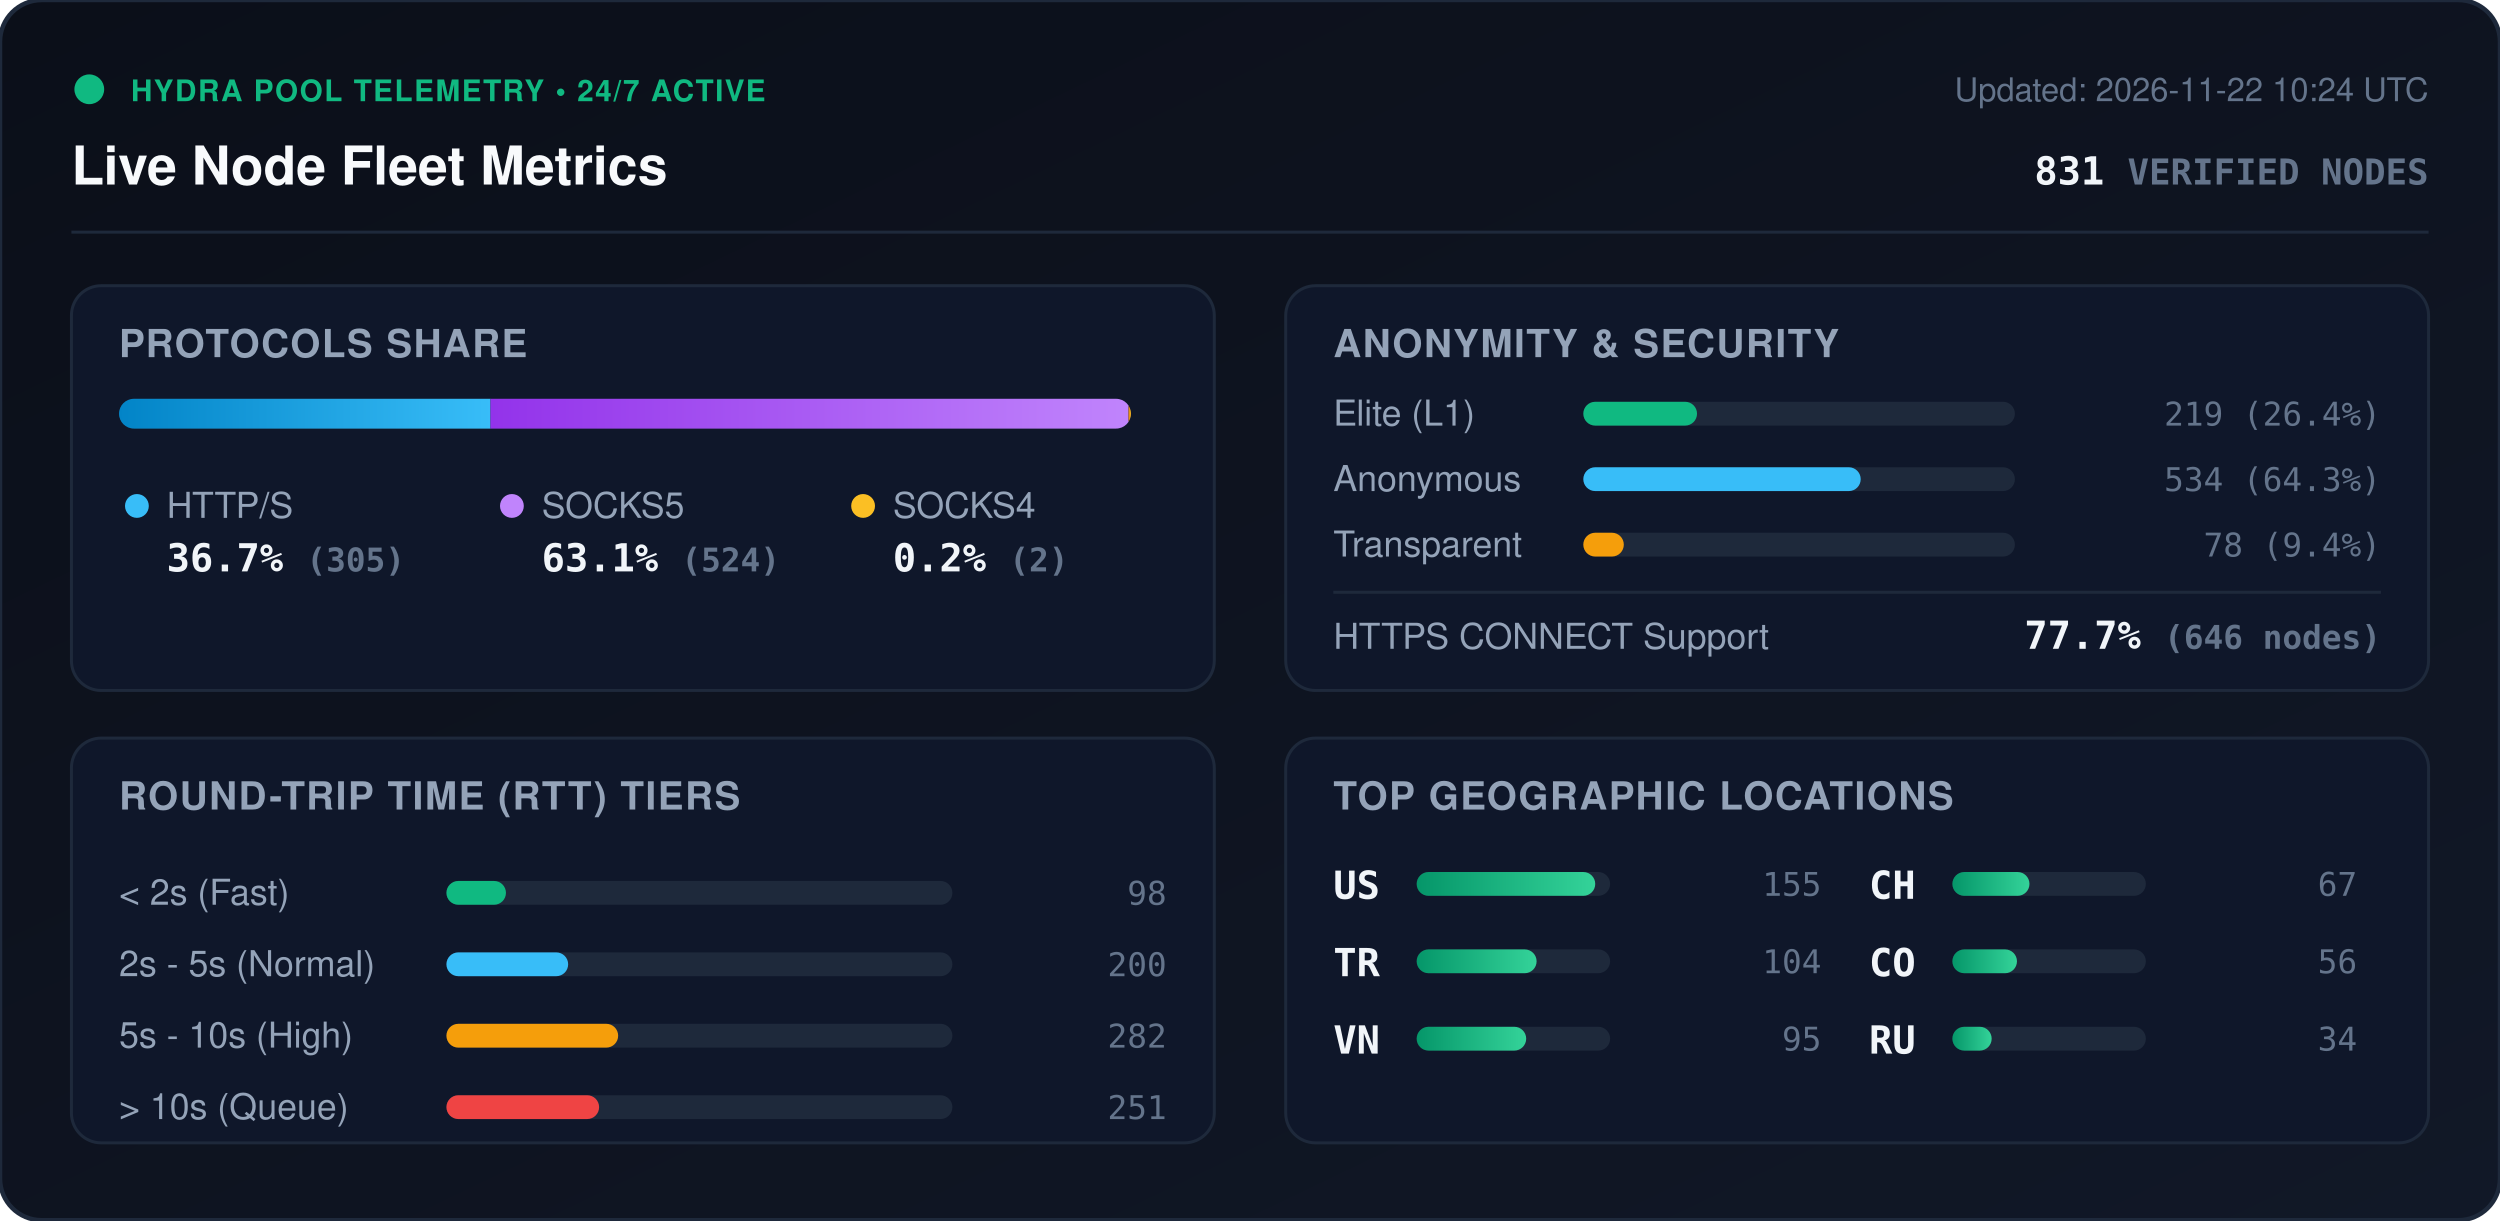
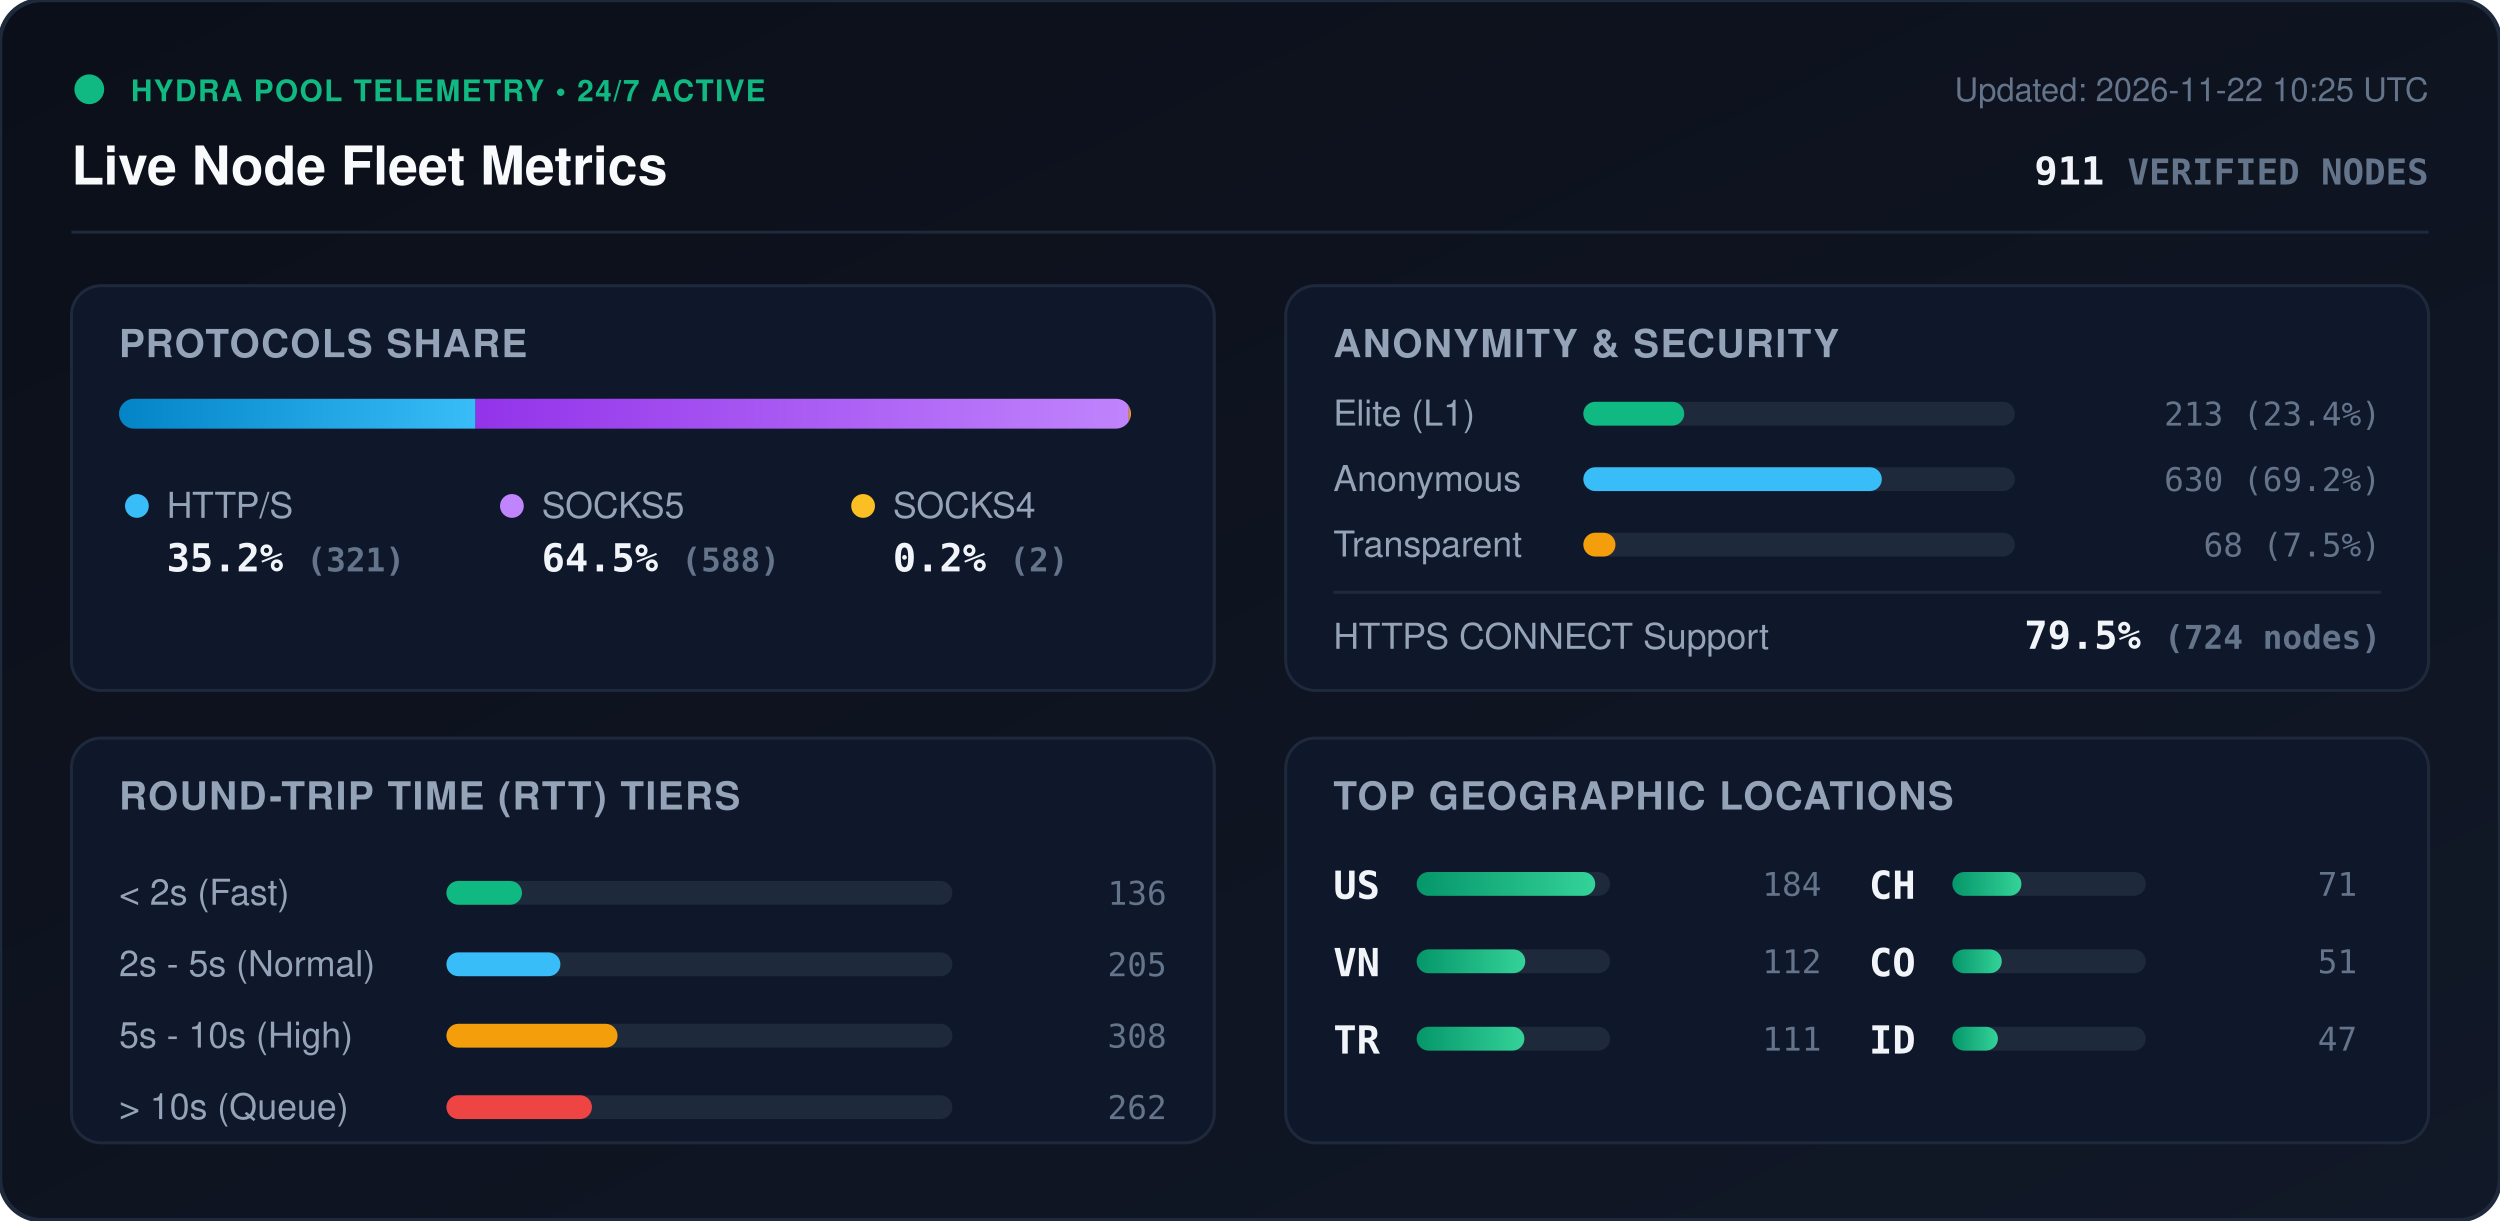
<svg xmlns="http://www.w3.org/2000/svg" viewBox="0 0 840 410" width="840" height="410" style="max-width: 100%; height: auto;">
  <defs>
    <linearGradient id="bg" x1="0%" y1="0%" x2="100%" y2="100%">
      <stop offset="0%" stop-color="#0b0f19" />
      <stop offset="100%" stop-color="#111827" />
    </linearGradient>
    <linearGradient id="bar-http" x1="0%" y1="0%" x2="100%" y2="0%">
      <stop offset="0%" stop-color="#0284c7" />
      <stop offset="100%" stop-color="#38bdf8" />
    </linearGradient>
    <linearGradient id="bar-socks5" x1="0%" y1="0%" x2="100%" y2="0%">
      <stop offset="0%" stop-color="#9333ea" />
      <stop offset="100%" stop-color="#c084fc" />
    </linearGradient>
    <linearGradient id="bar-socks4" x1="0%" y1="0%" x2="100%" y2="0%">
      <stop offset="0%" stop-color="#d97706" />
      <stop offset="100%" stop-color="#fbbf24" />
    </linearGradient>
    <linearGradient id="bar-green" x1="0%" y1="0%" x2="100%" y2="0%">
      <stop offset="0%" stop-color="#059669" />
      <stop offset="100%" stop-color="#34d399" />
    </linearGradient>
    <clipPath id="prog-track-clip">
      <rect width="340.0" height="10" rx="5" />
    </clipPath>
    <style>
      .title { font: 700 18px -apple-system, BlinkMacSystemFont, 'Segoe UI', Helvetica, Arial, sans-serif; fill: #f8fafc; }
      .sub { font: 500 11px -apple-system, BlinkMacSystemFont, 'Segoe UI', Helvetica, Arial, sans-serif; fill: #64748b; }
      .section-hdr { font: 600 13px -apple-system, BlinkMacSystemFont, 'Segoe UI', Helvetica, Arial, sans-serif; fill: #94a3b8; letter-spacing: 0.5px; }
      .metric-val { font: 700 13px -apple-system, BlinkMacSystemFont, 'Segoe UI', Helvetica, Arial, sans-serif; fill: #f1f5f9; }
      .metric-lbl { font: 500 12px -apple-system, BlinkMacSystemFont, 'Segoe UI', Helvetica, Arial, sans-serif; fill: #94a3b8; }
      .badge-txt { font: 700 10px -apple-system, BlinkMacSystemFont, 'Segoe UI', Helvetica, Arial, sans-serif; fill: #10b981; letter-spacing: 0.5px; }
      .mono { font-family: ui-monospace, SFMono-Regular, Menlo, Monaco, Consolas, monospace; }
      .pulse { animation: beacon 2s infinite ease-in-out; }
      @keyframes beacon { 0%, 100% { opacity: 1; } 50% { opacity: 0.35; } }
    </style>
  </defs>
  <rect width="840" height="410" rx="14" fill="url(#bg)" stroke="#1e293b" stroke-width="1.5" />
  <g transform="translate(24, 24)">
    <circle cx="6" cy="6" r="5" fill="#10b981" class="pulse" />
    <text x="20" y="10" class="badge-txt">HYDRA POOL TELEMETRY • 24/7 ACTIVE</text>
    <text x="0" y="38" class="title">Live Node Fleet Metrics</text>
-     <text x="792" y="10" text-anchor="end" class="sub">Updated: 2026-11-22 10:24 UTC</text>
-     <text x="792" y="38" text-anchor="end" class="metric-val mono" fill="#38bdf8">831 <tspan font-size="12" fill="#64748b">VERIFIED NODES</tspan>
+     <text x="792" y="10" text-anchor="end" class="sub">Updated: 2026-11-22 10:25 UTC</text>
+     <text x="792" y="38" text-anchor="end" class="metric-val mono" fill="#38bdf8">911 <tspan font-size="12" fill="#64748b">VERIFIED NODES</tspan>
    </text>
  </g>
  <line x1="24" y1="78" x2="816" y2="78" stroke="#1e293b" stroke-width="1" />
  <g transform="translate(24, 96)">
    <rect width="384" height="136" rx="10" fill="#0f172a" stroke="#1e293b" />
    <text x="16" y="24" class="section-hdr">PROTOCOLS SHARE</text>
    <g transform="translate(16, 38)">
      <rect width="340.0" height="10" rx="5" fill="#1e293b" />
      <g clip-path="url(#prog-track-clip)">
-         <rect x="0" width="124.8" height="10" fill="url(#bar-http)" />
-         <rect x="124.8" width="214.4" height="10" fill="url(#bar-socks5)" />
-         <rect x="339.2" width="0.8" height="10" fill="url(#bar-socks4)" />
+         <rect x="0" width="119.8" height="10" fill="url(#bar-http)" />
+         <rect x="119.8" width="219.5" height="10" fill="url(#bar-socks5)" />
+         <rect x="339.3" width="0.7" height="10" fill="url(#bar-socks4)" />
      </g>
    </g>
    <g transform="translate(16, 68)">
      <circle cx="6" cy="6" r="4" fill="#38bdf8" />
      <text x="16" y="10" class="metric-lbl">HTTP/S</text>
-       <text x="16" y="28" class="metric-val mono">36.7% <tspan font-size="11" fill="#64748b">(305)</tspan>
+       <text x="16" y="28" class="metric-val mono">35.2% <tspan font-size="11" fill="#64748b">(321)</tspan>
      </text>
      <circle cx="132" cy="6" r="4" fill="#c084fc" />
      <text x="142" y="10" class="metric-lbl">SOCKS5</text>
-       <text x="142" y="28" class="metric-val mono">63.1% <tspan font-size="11" fill="#64748b">(524)</tspan>
+       <text x="142" y="28" class="metric-val mono">64.5% <tspan font-size="11" fill="#64748b">(588)</tspan>
      </text>
      <circle cx="250" cy="6" r="4" fill="#fbbf24" />
      <text x="260" y="10" class="metric-lbl">SOCKS4</text>
      <text x="260" y="28" class="metric-val mono">0.2% <tspan font-size="11" fill="#64748b">(2)</tspan>
      </text>
    </g>
  </g>
  <g transform="translate(432, 96)">
    <rect width="384" height="136" rx="10" fill="#0f172a" stroke="#1e293b" />
    <text x="16" y="24" class="section-hdr">ANONYMITY &amp; SECURITY</text>
    <text x="16" y="47" class="metric-lbl">Elite (L1)</text>
    <rect x="100" y="39" width="145.0" height="8" rx="4" fill="#1e293b" />
-     <rect x="100" y="39" width="38.2" height="8" rx="4" fill="#10b981" />
-     <text x="368" y="47" text-anchor="end" class="mono sub" fill="#e2e8f0">219 (26.4%)</text>
+     <rect x="100" y="39" width="33.9" height="8" rx="4" fill="#10b981" />
+     <text x="368" y="47" text-anchor="end" class="mono sub" fill="#e2e8f0">213 (23.4%)</text>
    <text x="16" y="69" class="metric-lbl">Anonymous</text>
    <rect x="100" y="61" width="145.0" height="8" rx="4" fill="#1e293b" />
-     <rect x="100" y="61" width="93.2" height="8" rx="4" fill="#38bdf8" />
-     <text x="368" y="69" text-anchor="end" class="mono sub" fill="#e2e8f0">534 (64.3%)</text>
+     <rect x="100" y="61" width="100.3" height="8" rx="4" fill="#38bdf8" />
+     <text x="368" y="69" text-anchor="end" class="mono sub" fill="#e2e8f0">630 (69.2%)</text>
    <text x="16" y="91" class="metric-lbl">Transparent</text>
    <rect x="100" y="83" width="145.0" height="8" rx="4" fill="#1e293b" />
-     <rect x="100" y="83" width="13.6" height="8" rx="4" fill="#f59e0b" />
-     <text x="368" y="91" text-anchor="end" class="mono sub" fill="#e2e8f0">78 (9.4%)</text>
+     <rect x="100" y="83" width="10.8" height="8" rx="4" fill="#f59e0b" />
+     <text x="368" y="91" text-anchor="end" class="mono sub" fill="#e2e8f0">68 (7.5%)</text>
    <line x1="16" y1="103" x2="368" y2="103" stroke="#1e293b" stroke-width="1" />
    <text x="16" y="122" class="metric-lbl">HTTPS CONNECT Support</text>
-     <text x="368" y="122" text-anchor="end" class="metric-val mono" fill="#34d399">77.7% <tspan font-size="11" fill="#64748b">(646 nodes)</tspan>
+     <text x="368" y="122" text-anchor="end" class="metric-val mono" fill="#34d399">79.5% <tspan font-size="11" fill="#64748b">(724 nodes)</tspan>
    </text>
  </g>
  <g transform="translate(24, 248)">
    <rect width="384" height="136" rx="10" fill="#0f172a" stroke="#1e293b" />
    <text x="16" y="24" class="section-hdr">ROUND-TRIP TIME (RTT) TIERS</text>
    <g transform="translate(16, 42)">
      <text x="0" y="14" class="metric-lbl">&lt; 2s (Fast)</text>
      <rect x="110" y="6" width="170" height="8" rx="4" fill="#1e293b" />
-       <rect x="110" y="6" width="20.0" height="8" rx="4" fill="#10b981" />
-       <text x="352" y="14" text-anchor="end" class="mono sub">98</text>
+       <rect x="110" y="6" width="25.4" height="8" rx="4" fill="#10b981" />
+       <text x="352" y="14" text-anchor="end" class="mono sub">136</text>
      <text x="0" y="38" class="metric-lbl">2s - 5s (Normal)</text>
      <rect x="110" y="30" width="170" height="8" rx="4" fill="#1e293b" />
-       <rect x="110" y="30" width="40.9" height="8" rx="4" fill="#38bdf8" />
-       <text x="352" y="38" text-anchor="end" class="mono sub">200</text>
+       <rect x="110" y="30" width="38.3" height="8" rx="4" fill="#38bdf8" />
+       <text x="352" y="38" text-anchor="end" class="mono sub">205</text>
      <text x="0" y="62" class="metric-lbl">5s - 10s (High)</text>
      <rect x="110" y="54" width="170" height="8" rx="4" fill="#1e293b" />
-       <rect x="110" y="54" width="57.7" height="8" rx="4" fill="#f59e0b" />
-       <text x="352" y="62" text-anchor="end" class="mono sub">282</text>
+       <rect x="110" y="54" width="57.5" height="8" rx="4" fill="#f59e0b" />
+       <text x="352" y="62" text-anchor="end" class="mono sub">308</text>
      <text x="0" y="86" class="metric-lbl">&gt; 10s (Queue)</text>
      <rect x="110" y="78" width="170" height="8" rx="4" fill="#1e293b" />
-       <rect x="110" y="78" width="51.3" height="8" rx="4" fill="#ef4444" />
-       <text x="352" y="86" text-anchor="end" class="mono sub">251</text>
+       <rect x="110" y="78" width="48.9" height="8" rx="4" fill="#ef4444" />
+       <text x="352" y="86" text-anchor="end" class="mono sub">262</text>
    </g>
  </g>
  <g transform="translate(432, 248)">
    <rect width="384" height="136" rx="10" fill="#0f172a" stroke="#1e293b" />
    <text x="16" y="24" class="section-hdr">TOP GEOGRAPHIC LOCATIONS</text>
    <g transform="translate(16, 42)">
      <g transform="translate(0, 0)">
        <text x="0" y="12" class="mono metric-val" font-size="12">US</text>
        <rect x="28" y="3" width="65" height="8" rx="4" fill="#1e293b" />
        <rect x="28" y="3" width="60.0" height="8" rx="4" fill="url(#bar-green)" />
-         <text x="164" y="11" text-anchor="end" class="mono sub">155</text>
+         <text x="164" y="11" text-anchor="end" class="mono sub">184</text>
      </g>
      <g transform="translate(0, 26)">
+         <text x="0" y="12" class="mono metric-val" font-size="12">VN</text>
+         <rect x="28" y="3" width="65" height="8" rx="4" fill="#1e293b" />
+         <rect x="28" y="3" width="36.5" height="8" rx="4" fill="url(#bar-green)" />
+         <text x="164" y="11" text-anchor="end" class="mono sub">112</text>
+       </g>
+       <g transform="translate(0, 52)">
        <text x="0" y="12" class="mono metric-val" font-size="12">TR</text>
        <rect x="28" y="3" width="65" height="8" rx="4" fill="#1e293b" />
-         <rect x="28" y="3" width="40.3" height="8" rx="4" fill="url(#bar-green)" />
-         <text x="164" y="11" text-anchor="end" class="mono sub">104</text>
-       </g>
-       <g transform="translate(0, 52)">
-         <text x="0" y="12" class="mono metric-val" font-size="12">VN</text>
-         <rect x="28" y="3" width="65" height="8" rx="4" fill="#1e293b" />
-         <rect x="28" y="3" width="36.8" height="8" rx="4" fill="url(#bar-green)" />
-         <text x="164" y="11" text-anchor="end" class="mono sub">95</text>
+         <rect x="28" y="3" width="36.2" height="8" rx="4" fill="url(#bar-green)" />
+         <text x="164" y="11" text-anchor="end" class="mono sub">111</text>
      </g>
      <g transform="translate(180, 0)">
        <text x="0" y="12" class="mono metric-val" font-size="12">CH</text>
        <rect x="28" y="3" width="65" height="8" rx="4" fill="#1e293b" />
-         <rect x="28" y="3" width="25.9" height="8" rx="4" fill="url(#bar-green)" />
-         <text x="164" y="11" text-anchor="end" class="mono sub">67</text>
+         <rect x="28" y="3" width="23.2" height="8" rx="4" fill="url(#bar-green)" />
+         <text x="164" y="11" text-anchor="end" class="mono sub">71</text>
      </g>
      <g transform="translate(180, 26)">
        <text x="0" y="12" class="mono metric-val" font-size="12">CO</text>
        <rect x="28" y="3" width="65" height="8" rx="4" fill="#1e293b" />
-         <rect x="28" y="3" width="21.7" height="8" rx="4" fill="url(#bar-green)" />
-         <text x="164" y="11" text-anchor="end" class="mono sub">56</text>
+         <rect x="28" y="3" width="16.6" height="8" rx="4" fill="url(#bar-green)" />
+         <text x="164" y="11" text-anchor="end" class="mono sub">51</text>
      </g>
      <g transform="translate(180, 52)">
-         <text x="0" y="12" class="mono metric-val" font-size="12">RU</text>
+         <text x="0" y="12" class="mono metric-val" font-size="12">ID</text>
        <rect x="28" y="3" width="65" height="8" rx="4" fill="#1e293b" />
-         <rect x="28" y="3" width="13.2" height="8" rx="4" fill="url(#bar-green)" />
-         <text x="164" y="11" text-anchor="end" class="mono sub">34</text>
+         <rect x="28" y="3" width="15.3" height="8" rx="4" fill="url(#bar-green)" />
+         <text x="164" y="11" text-anchor="end" class="mono sub">47</text>
      </g>
    </g>
  </g>
</svg>
